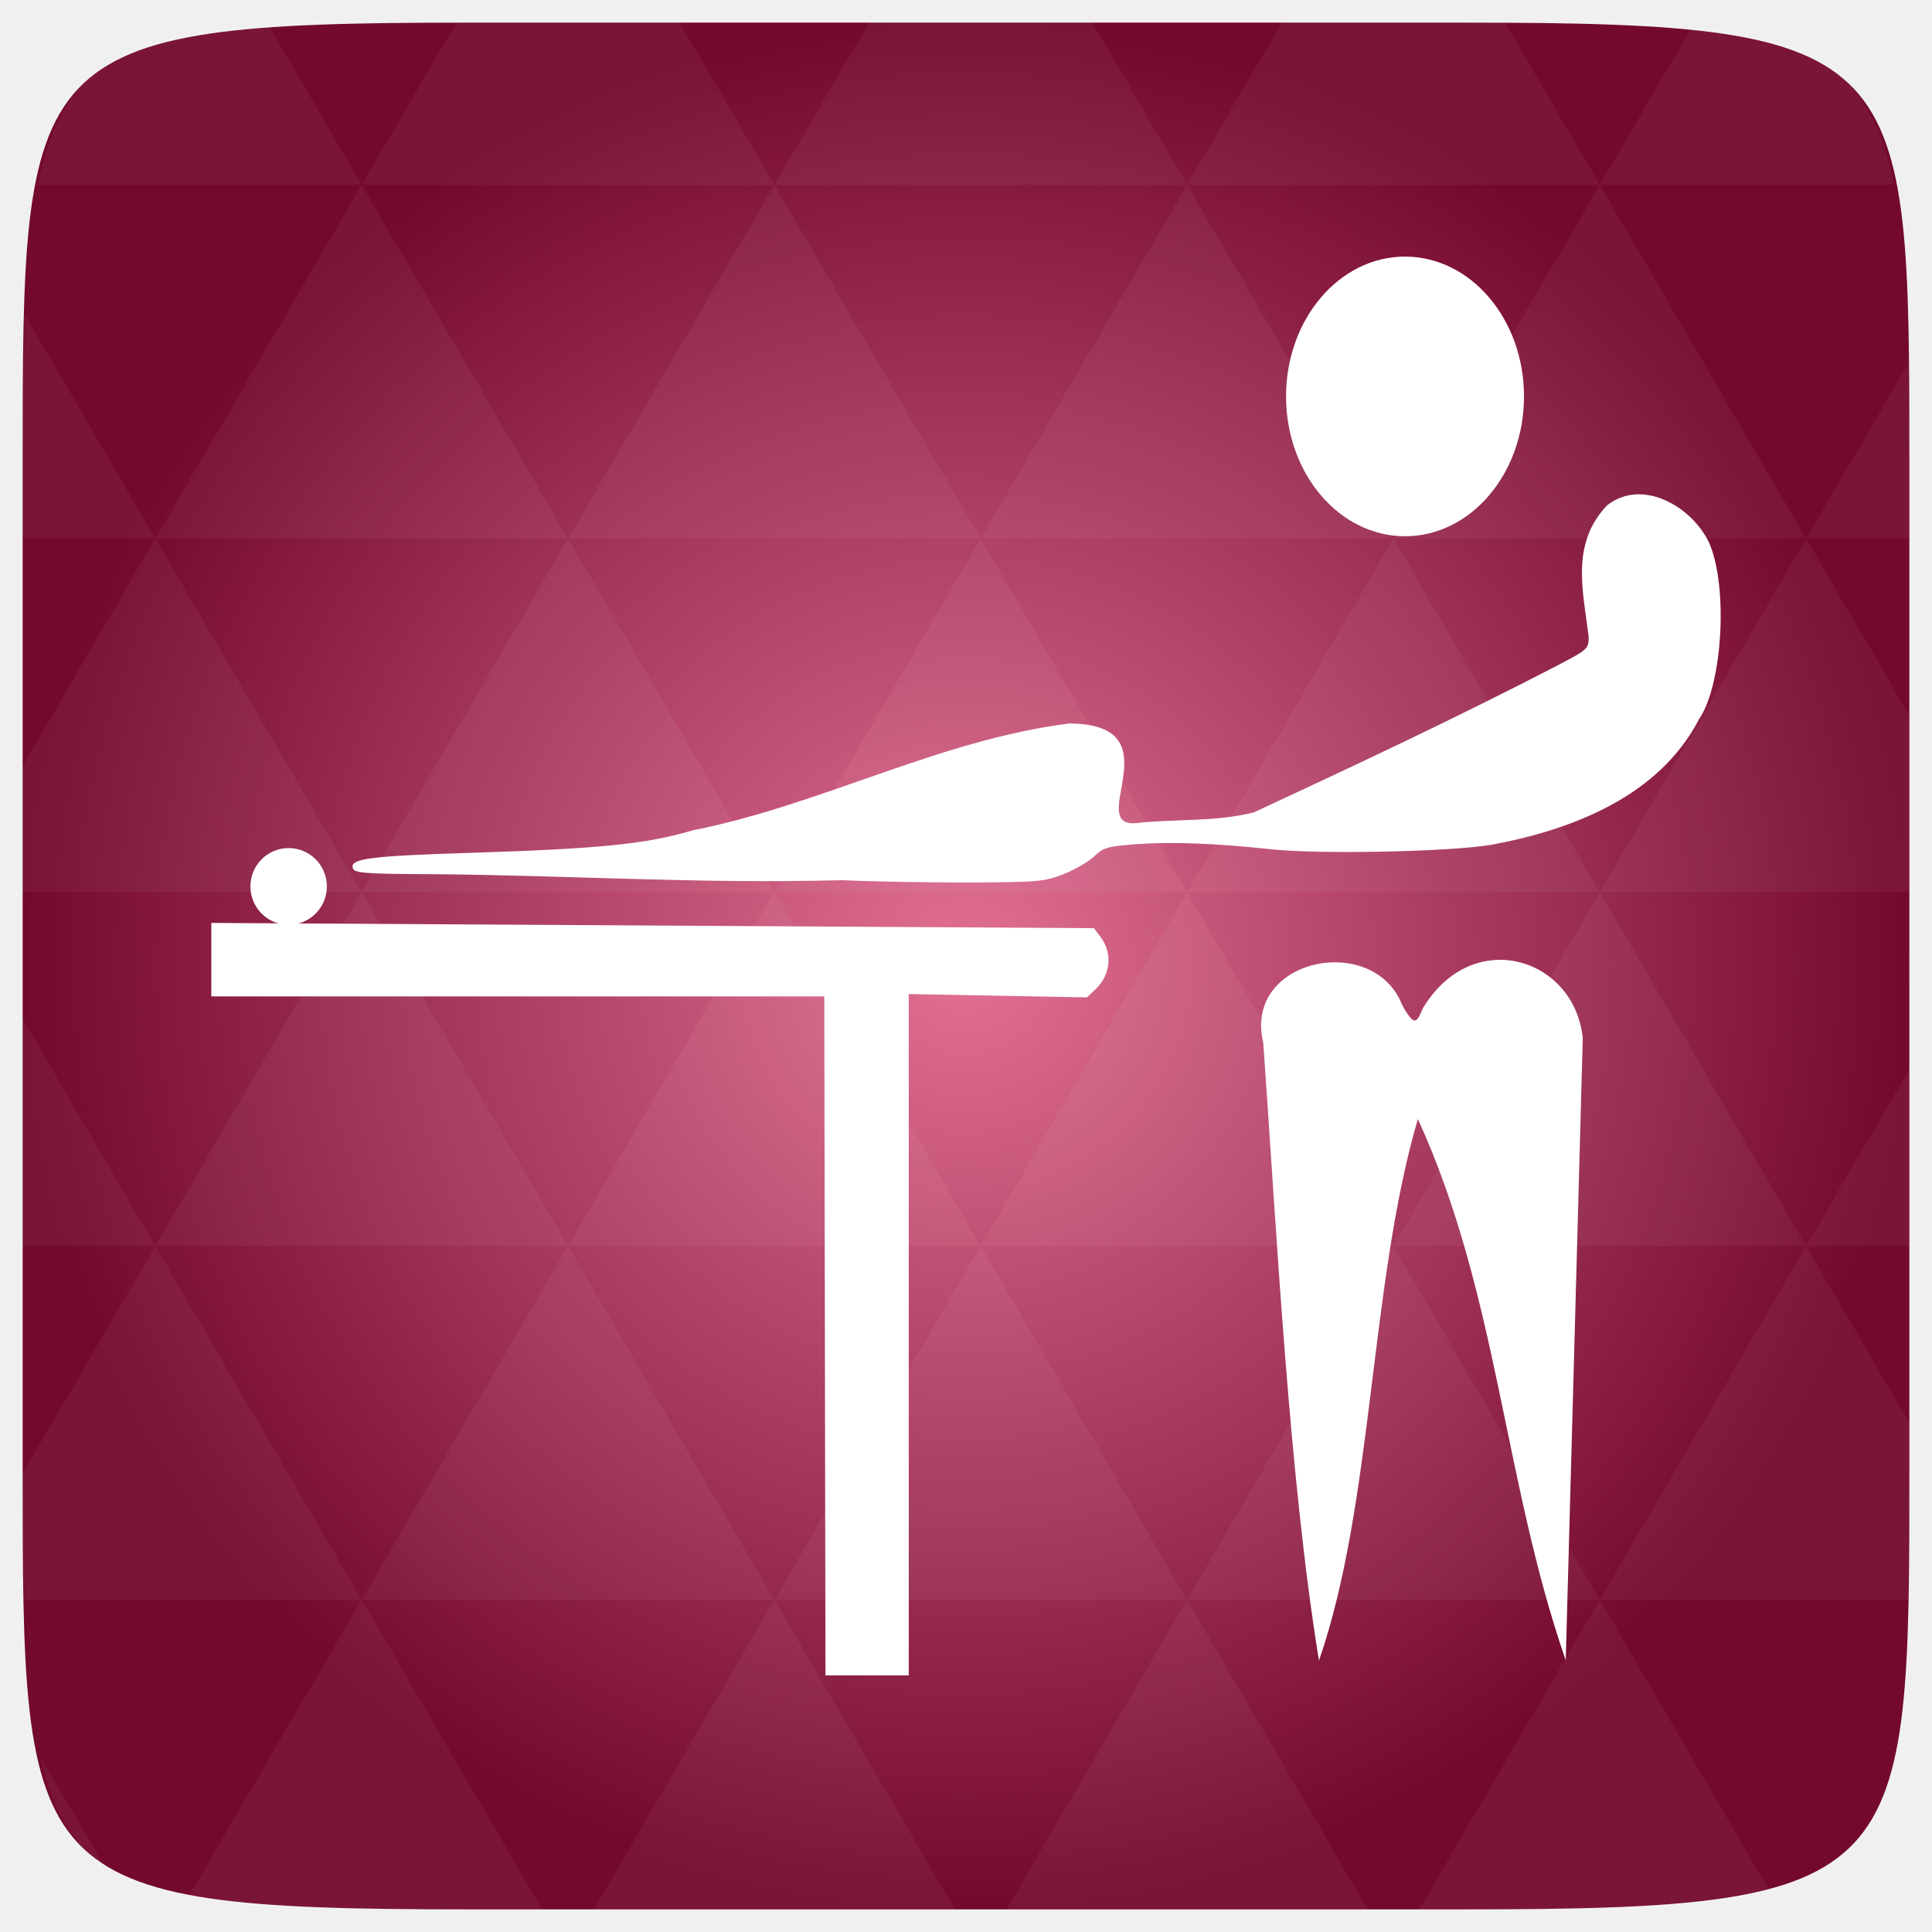
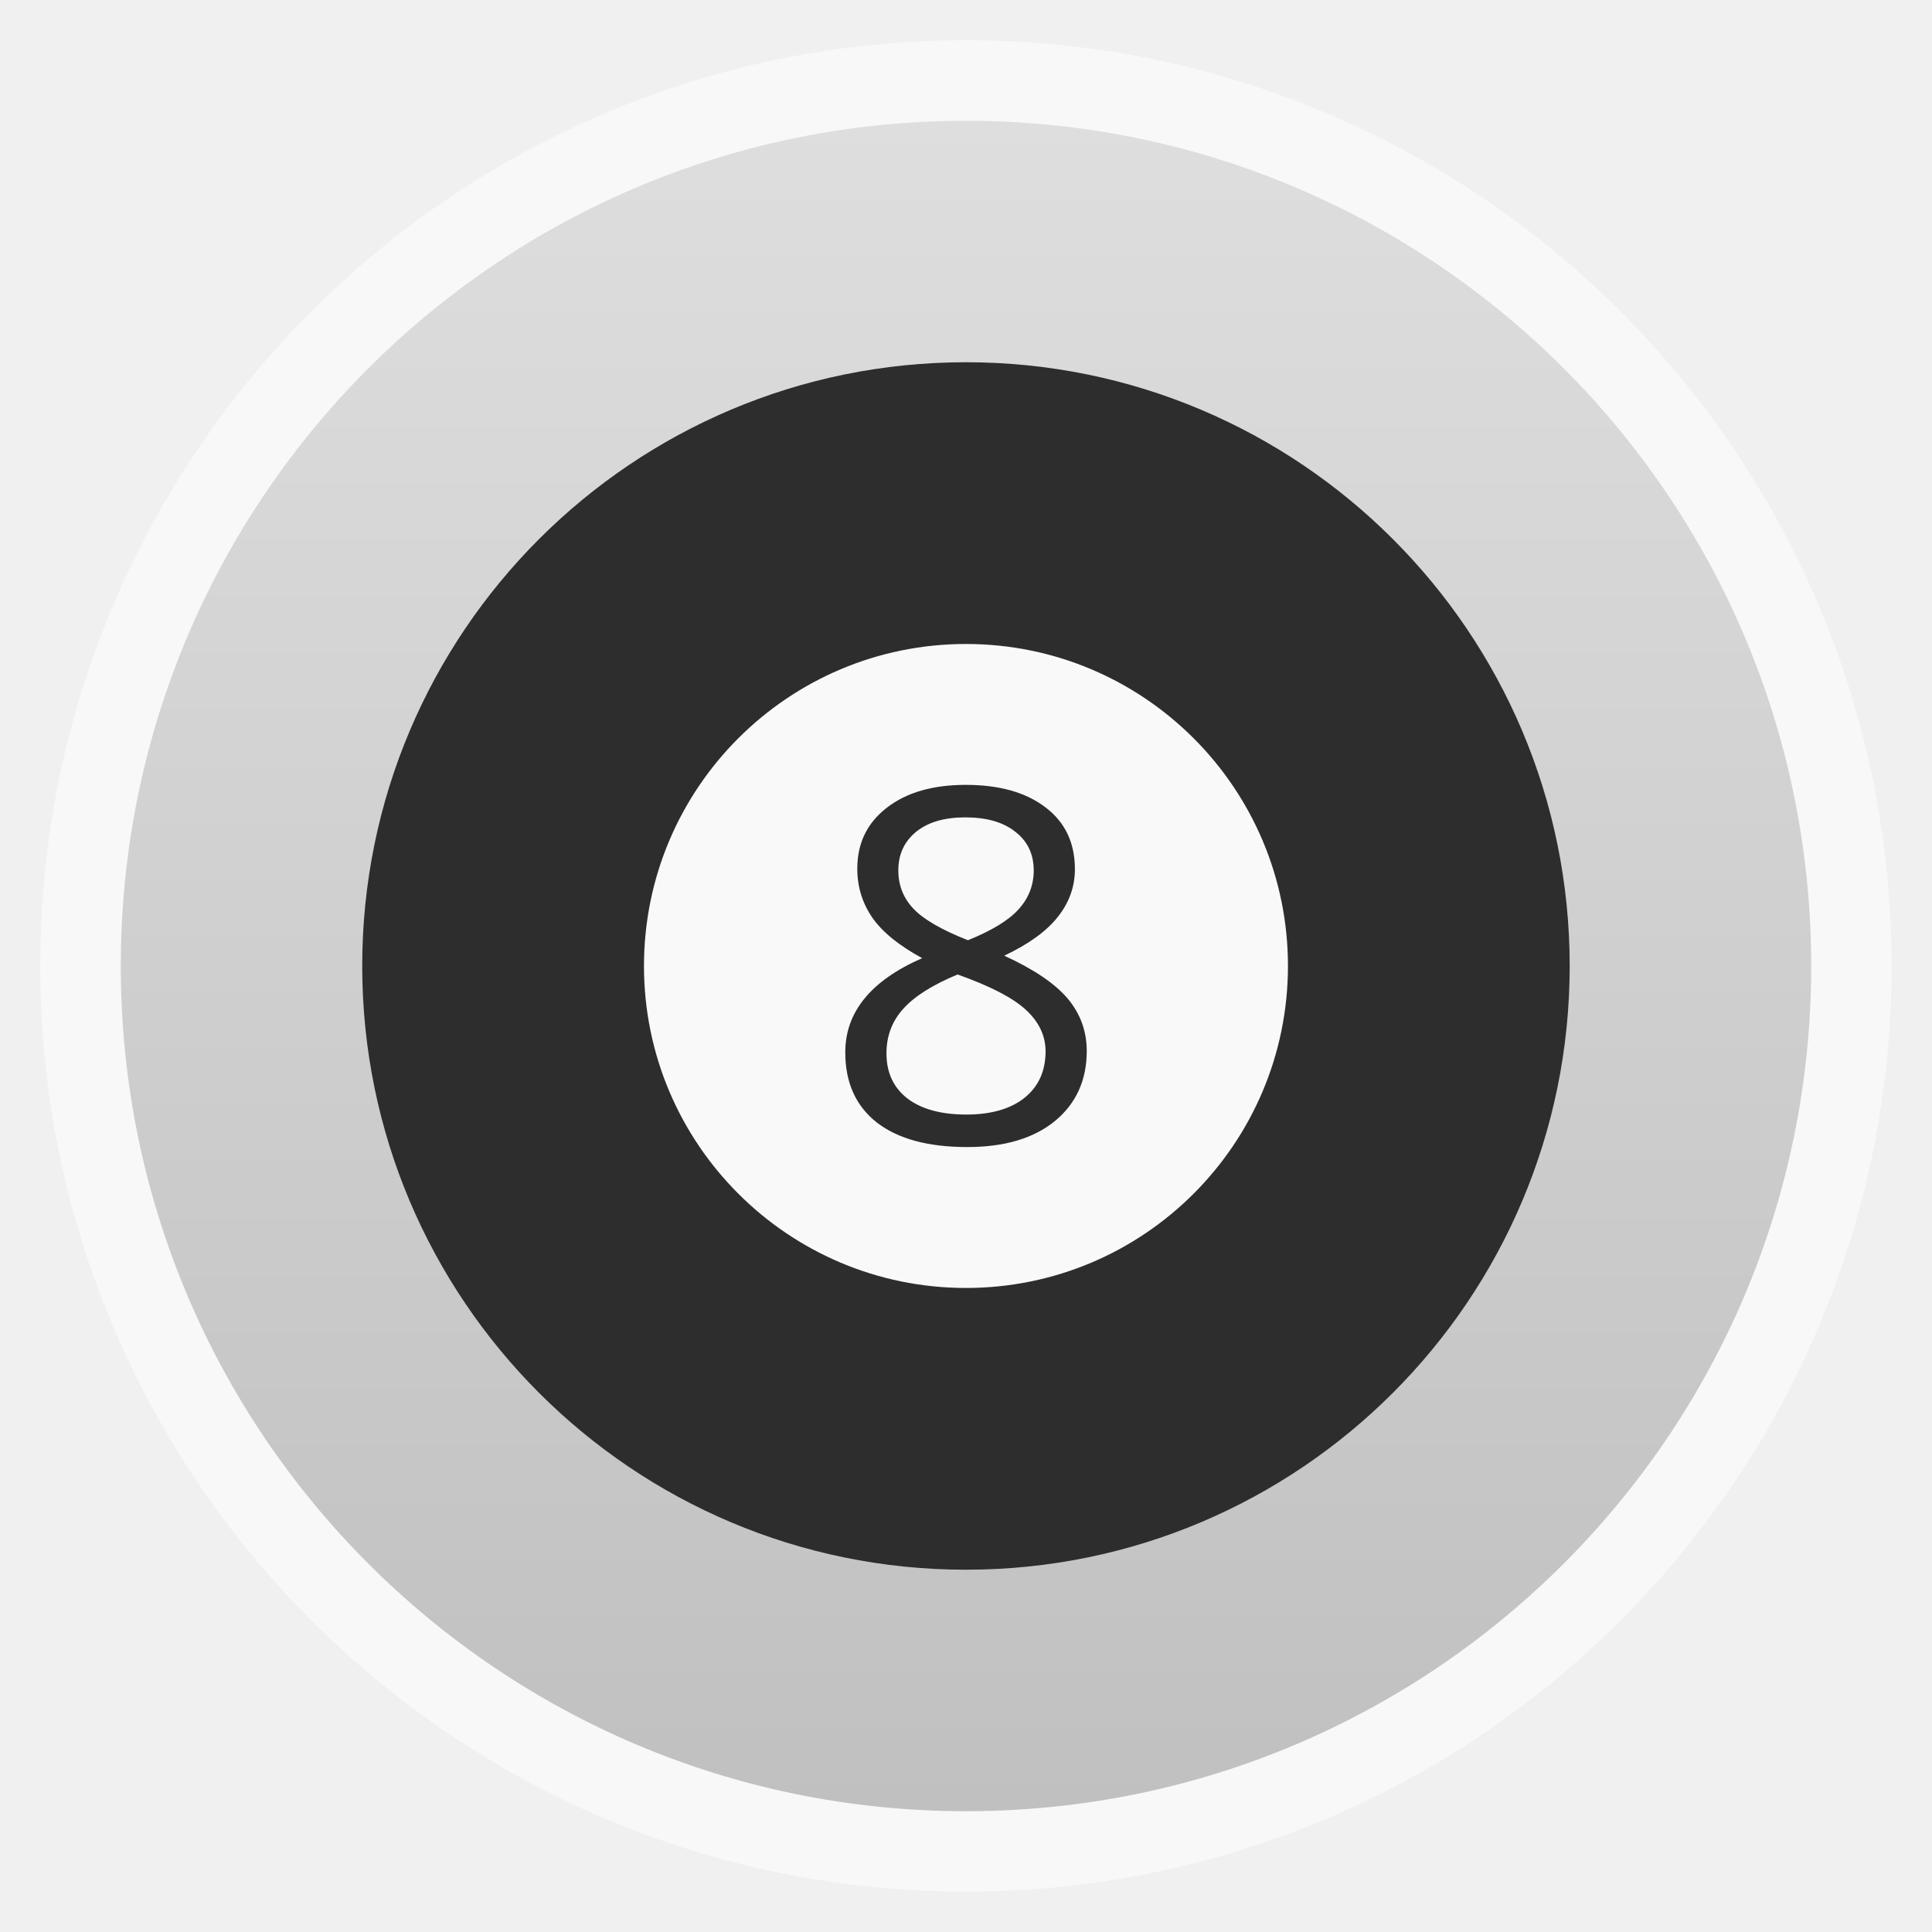
- <svg xmlns="http://www.w3.org/2000/svg" xmlns:xlink="http://www.w3.org/1999/xlink" viewBox="0 0 256 256">
-   <defs>
-     <linearGradient id="linearGradient3895-9-0-3-2-4-0">
-       <stop offset="0" style="stop-color:#e27093" />
-       <stop offset="1" style="stop-color:#73092c" />
+ <svg xmlns="http://www.w3.org/2000/svg" xmlns:xlink="http://www.w3.org/1999/xlink" width="48" viewBox="0 0 13.547 13.547" height="48" id="svg2" version="1.1">
+   <defs id="defs4">
+     <linearGradient id="linearGradient4460">
+       <stop offset="0" style="stop-color:#c0c0c0" id="stop7" />
+       <stop offset="1" style="stop-color:#dedede" id="stop9" />
    </linearGradient>
-     <radialGradient cx="148.004" cy="160" gradientTransform="matrix(.97656 0 0 .97656 -16.5349 -236.25)" r="128" id="radialGradient4432" xlink:href="#linearGradient3895-9-0-3-2-4-0" gradientUnits="userSpaceOnUse" />
+     <linearGradient gradientTransform="matrix(1.10525 0 0 1.10525 -134.2787 -295.7618)" xlink:href="#linearGradient4460" id="linearGradient3960" y1="279.096" y2="268.33" gradientUnits="userSpaceOnUse" x2="0" />
  </defs>
-   <g transform="translate(0 208)">
-     <path style="fill:url(#radialGradient4432);color:#bebebe" d="m 253,-146.406 0,132.812 C 253,41.094 253,45 194.406,45 L 61.594,45 C 3,45 3,41.094 3,-13.594 l 0,-132.812 C 3,-201.094 3,-205 61.594,-205 l 132.812,0 C 253,-205 253,-201.094 253,-146.406 z" />
-     <path style="opacity:.05;fill:#fff" d="m 204.08,44.994 c 13.555,-0.064 23.349,-0.435 30.457,-2.35 l -22.552,-38.665 -23.926,41.014 6.348,0 c 3.418,0 6.641,0.014 9.674,0 z m 7.904,-41.014 -27.344,-46.874 -27.344,46.874 54.688,0 z m 0,0 40.802,0 C 252.951,-1.204 253,-7.023 253,-13.598 l 0,-5.859 -13.672,-23.437 -27.344,46.874 z m 27.344,-46.874 -27.344,-46.874 -27.344,46.874 54.688,0 z m 0,0 13.672,0 0,-23.437 -13.672,23.437 z m -54.688,0 -27.344,-46.874 -27.344,46.874 54.688,0 z m -54.688,0 -27.344,46.874 54.688,0 -27.344,-46.874 z m 0,0 -27.344,-46.874 -27.344,46.874 54.687,0 z m -54.687,0 -27.344,46.874 54.688,0 -27.344,-46.874 z m 0,0 -27.344,-46.874 -27.344,46.874 54.688,0 z m -54.688,0 L 3,-12.774 c 0.003,6.226 0.056,11.798 0.214,16.754 l 44.708,0 -27.344,-46.874 z m 0,0 L 3,-73.014 l 0,30.12 17.578,0 z M 47.922,3.979 24.912,43.407 c 8.527,1.572 20.312,1.587 36.682,1.587 l 10.254,0 L 47.922,3.979 z m 0,-93.747 L 20.578,-136.642 3,-106.522 l 0,16.754 44.922,0 z m 0,0 54.688,0 -27.344,-46.874 -27.344,46.874 z m 27.344,-46.874 -27.344,-46.874 -27.344,46.874 54.688,0 z m 0,0 54.687,0 -27.344,-46.874 -27.344,46.874 z m 27.344,-46.874 -12.543,-21.484 -28.473,0 c -0.399,0 -0.736,-1e-5 -1.129,0 l -12.543,21.484 54.688,0 z m 0,0 54.688,0 -12.543,-21.484 -29.602,0 -12.543,21.484 z m 54.688,0 54.688,0 -12.543,-21.484 c -1.673,-0.002 -3.256,0 -5.035,0 l -24.567,0 -12.543,21.484 z m 0,0 -27.344,46.874 54.688,0 -27.344,-46.874 z m 27.344,46.874 54.688,0 -27.344,-46.874 -27.344,46.874 z m 0,0 -27.344,46.874 54.688,0 -27.344,-46.874 z m 27.344,46.874 41.016,0 0,-23.437 -13.672,-23.437 -27.344,46.874 z m 27.344,-46.874 13.672,0 0,-9.765 c 0,-4.895 -0.04,-9.347 -0.122,-13.458 l -13.55,23.223 z m -82.031,46.874 -27.344,-46.874 -27.344,46.874 54.688,0 z m 54.688,-93.747 38.971,0 c -2.95,-14.715 -10.051,-19.356 -26.825,-20.812 l -12.146,20.812 z m -164.062,0 -12.299,-21.087 c -19.509,1.109 -27.416,5.311 -30.579,21.087 l 42.877,0 z M 20.578,-136.642 3.305,-166.273 C 3.075,-160.539 3,-153.965 3,-146.407 l 0,9.765 17.578,0 z M 102.609,3.979 78.684,44.994 l 47.852,0 -23.926,-41.014 z m 54.688,0 -23.926,41.014 47.852,0 L 157.297,3.979 z M 13.834,39.287 5.289,24.639 c 1.572,7.029 4.192,11.641 8.545,14.648 z" />
+   <g style="fill-rule:evenodd" id="g12">
+     <rect width="12.982" x=".282" y=".282" rx="6.491" height="12.982" style="opacity:.5;fill:#fff" id="rect14" />
+     <rect width="11.853" x=".847" y=".847" rx="5.926" height="11.853" style="fill:url(#linearGradient3960)" id="rect16" />
  </g>
-   <g style="fill:#fff;color:#000" transform="matrix(.70427 0 0 .70684 27.95341 23.12955)">
-     <path d="m 42.291,131.157 c -13,-0.045 -15.24,-0.197 -15.57,-1.058 -0.715,-1.863 2.905,-2.344 22.204,-2.951 24.317,-0.765 33.007,-1.642 41.682,-4.206 24.209,-4.775 46.37,-16.944 70.873,-20.04 20.136,0.1 2.94,19.262 12.451,18.694 7.405,-0.855 15.035,-0.183 22.307,-2.037 19.195,-8.887 38.317,-17.831 57.244,-27.61 5.618,-2.938 5.74,-3.054 5.725,-5.379 -1.135,-8.842 -3.334,-17.384 3.454,-24.555 6.675,-5.214 16.037,0.258 19.235,7.067 3.596,8.248 2.511,26.636 -1.952,33.076 -7.452,14.254 -23.497,20.631 -39.091,23.494 -8.008,1.315 -32.213,1.802 -41.346,0.832 -10.672,-1.134 -18.792,-1.44 -25.376,-0.955 -5.396,0.397 -6.235,0.637 -7.946,2.272 -1.052,1.006 -3.652,2.512 -5.777,3.346 -3.599,1.413 -4.83,1.52 -17.97,1.557 -7.758,0.022 -18.387,-0.171 -23.619,-0.429 -26.646,0.712 -50.781,-0.879 -76.529,-1.119 z" />
-     <path d="m 197.98,162.695 c -3.81,-15.734 20.727,-20.751 26.127,-7.054 0.748,1.462 1.693,2.718 2.072,2.873 0.856,0.35 1.227,-0.9 1.855,-2.264 9.392,-15.472 28.549,-9.439 30.066,5.662 l -3.204,116.612 c -11.722,-33.681 -12.767,-68.695 -27.82,-101.461 -9.082,30.696 -8.324,71.989 -18.611,101.509 -5.637,-34.531 -7.92,-79.954 -10.486,-115.877 z" />
-     <path d="m 115.394,154.068 -115.328,0 0,-13.778 166.069,0.984 1.226,1.627 c 2.322,3.081 1.938,7.119 -0.934,9.817 l -1.629,1.53 -33.513,-0.624 0,127.727 -15.667,0 -0.224,-127.283 z" />
-     <path d="m 307.818,44.143 c 0,14.477 -10.022,26.212 -22.385,26.212 -12.363,0 -22.385,-11.736 -22.385,-26.212 0,-14.477 10.022,-26.212 22.385,-26.212 12.363,0 22.385,11.736 22.385,26.212 z" transform="translate(-60.77484 -2.55162)" />
-     <path d="m -0.464,117.907 c 0,3.203 -2.596,5.799 -5.799,5.799 -3.203,0 -5.799,-2.596 -5.799,-5.799 0,-3.203 2.596,-5.799 5.799,-5.799 3.203,0 5.799,2.596 5.799,5.799 z" transform="matrix(1.24 0 0 1.24 22.37999 -12.75613)" />
+   <path style="fill:#2d2d2d;fill-opacity:1;stroke:none" id="path3011" d="m -51.458,22.983 a 14.339,17.695 0 1 1 -28.678,0 14.339,17.695 0 1 1 28.678,0 z" transform="matrix(0.2952325,0,0,0.2392401,26.19863,1.274866)" />
+   <path transform="matrix(0.1574573,0,0,0.1275947,17.13349,3.840817)" d="m -51.458,22.983 a 14.339,17.695 0 1 1 -28.678,0 14.339,17.695 0 1 1 28.678,0 z" id="path3781" style="fill:#f9f9f9;fill-opacity:1;stroke:none" />
+   <g style="font-size:3.387px;font-style:normal;font-variant:normal;font-weight:normal;font-stretch:normal;line-height:125%;letter-spacing:0px;word-spacing:0px;fill:#2d2d2d;fill-opacity:1;stroke:none;font-family:Open Sans;-inkscape-font-specification:Sans" id="text3783" transform="matrix(1.065557,0,0,1.021956,-0.3885327,-0.1766)">
+     <path d="m 6.72,5.558 c 0.22,2.5e-6 0.395,0.051 0.524,0.154 C 7.374,5.814 7.438,5.956 7.438,6.137 7.438,6.256 7.401,6.364 7.327,6.462 7.253,6.561 7.135,6.65 6.973,6.73 7.17,6.824 7.309,6.923 7.392,7.026 7.474,7.129 7.516,7.248 7.516,7.384 7.516,7.584 7.446,7.745 7.306,7.865 7.166,7.984 6.974,8.043 6.73,8.043 6.472,8.043 6.274,7.987 6.135,7.875 5.996,7.761 5.927,7.601 5.927,7.393 5.927,7.117 6.095,6.901 6.433,6.747 6.281,6.661 6.171,6.568 6.105,6.469 6.039,6.369 6.006,6.257 6.006,6.133 6.006,5.958 6.071,5.819 6.2,5.715 6.33,5.61 6.503,5.558 6.72,5.558 M 6.198,7.4 c -5e-7,0.132 0.046,0.235 0.137,0.309 0.093,0.074 0.222,0.111 0.389,0.111 0.164,2e-7 0.292,-0.039 0.384,-0.116 0.091,-0.077 0.137,-0.183 0.137,-0.318 C 7.245,7.28 7.202,7.185 7.116,7.102 7.03,7.019 6.88,6.938 6.666,6.859 6.502,6.93 6.383,7.008 6.309,7.094 6.235,7.179 6.198,7.281 6.198,7.4 M 6.717,5.781 C 6.579,5.781 6.471,5.814 6.393,5.88 6.315,5.947 6.276,6.035 6.276,6.145 c -5e-7,0.101 0.033,0.189 0.098,0.261 0.065,0.073 0.185,0.146 0.36,0.218 C 6.891,6.558 7.003,6.487 7.068,6.411 7.134,6.335 7.167,6.246 7.167,6.145 7.167,6.034 7.127,5.945 7.046,5.88 6.967,5.814 6.857,5.781 6.717,5.781" id="path2993" />
  </g>
</svg>
